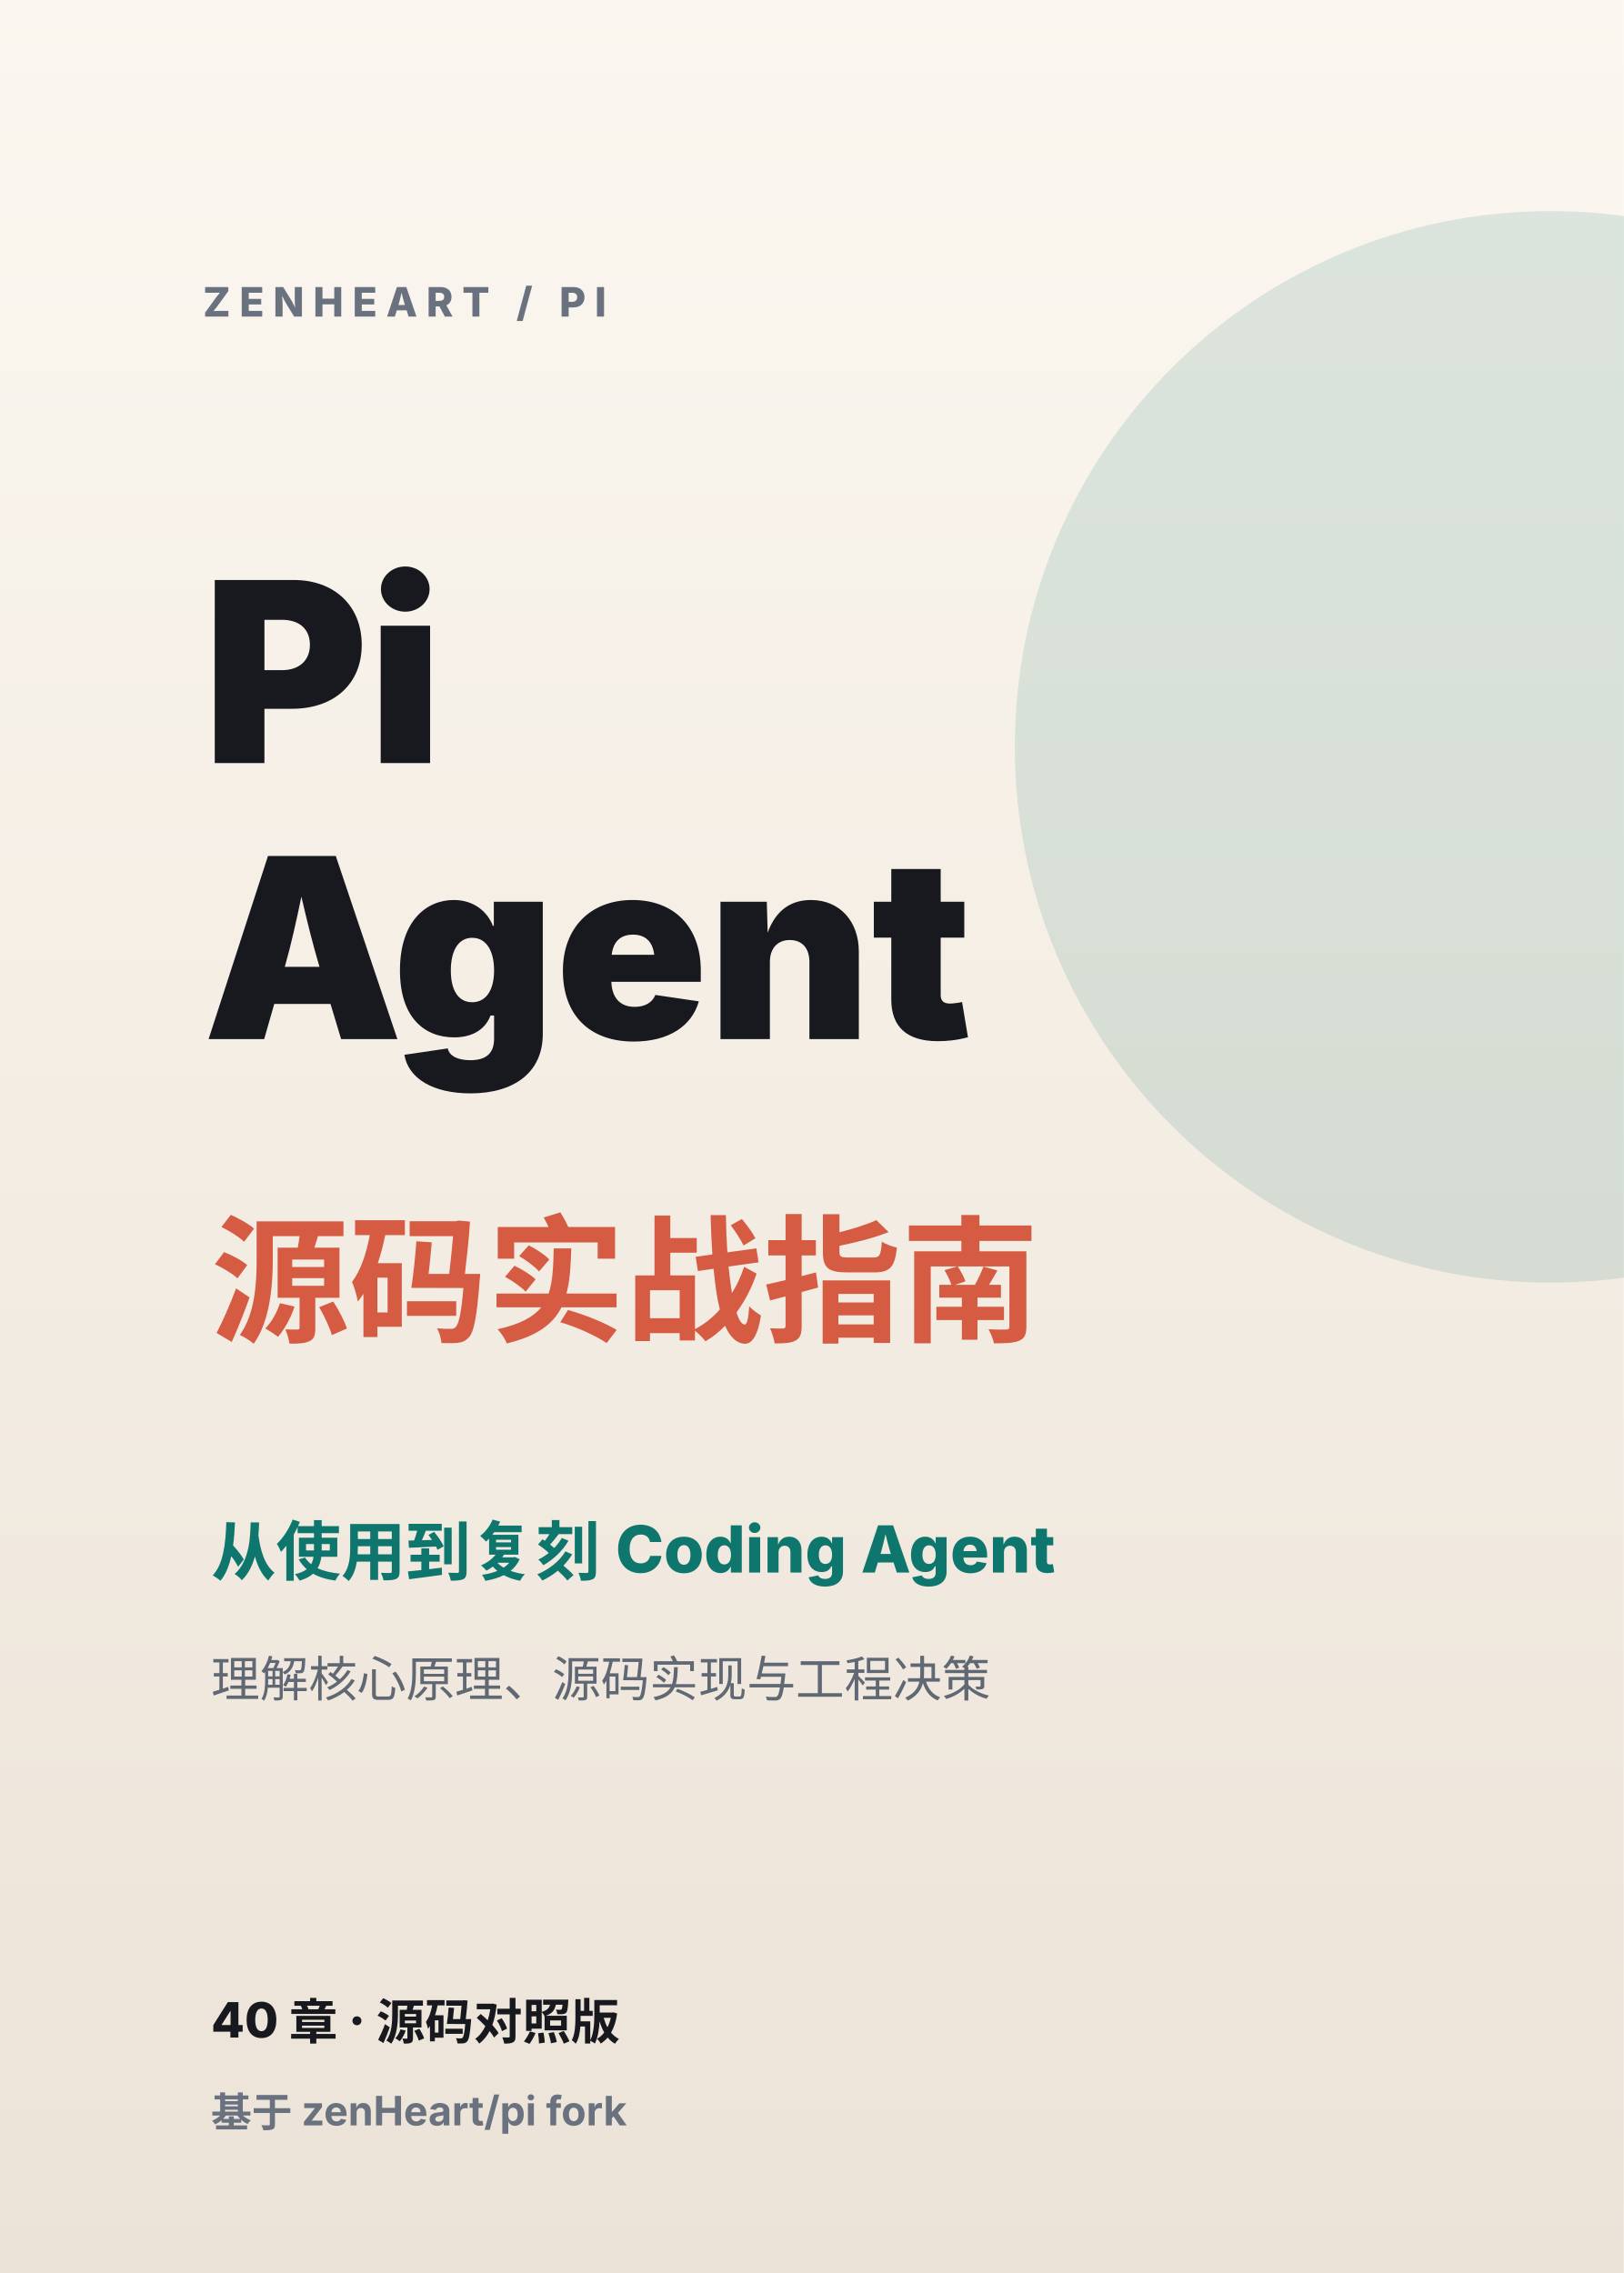
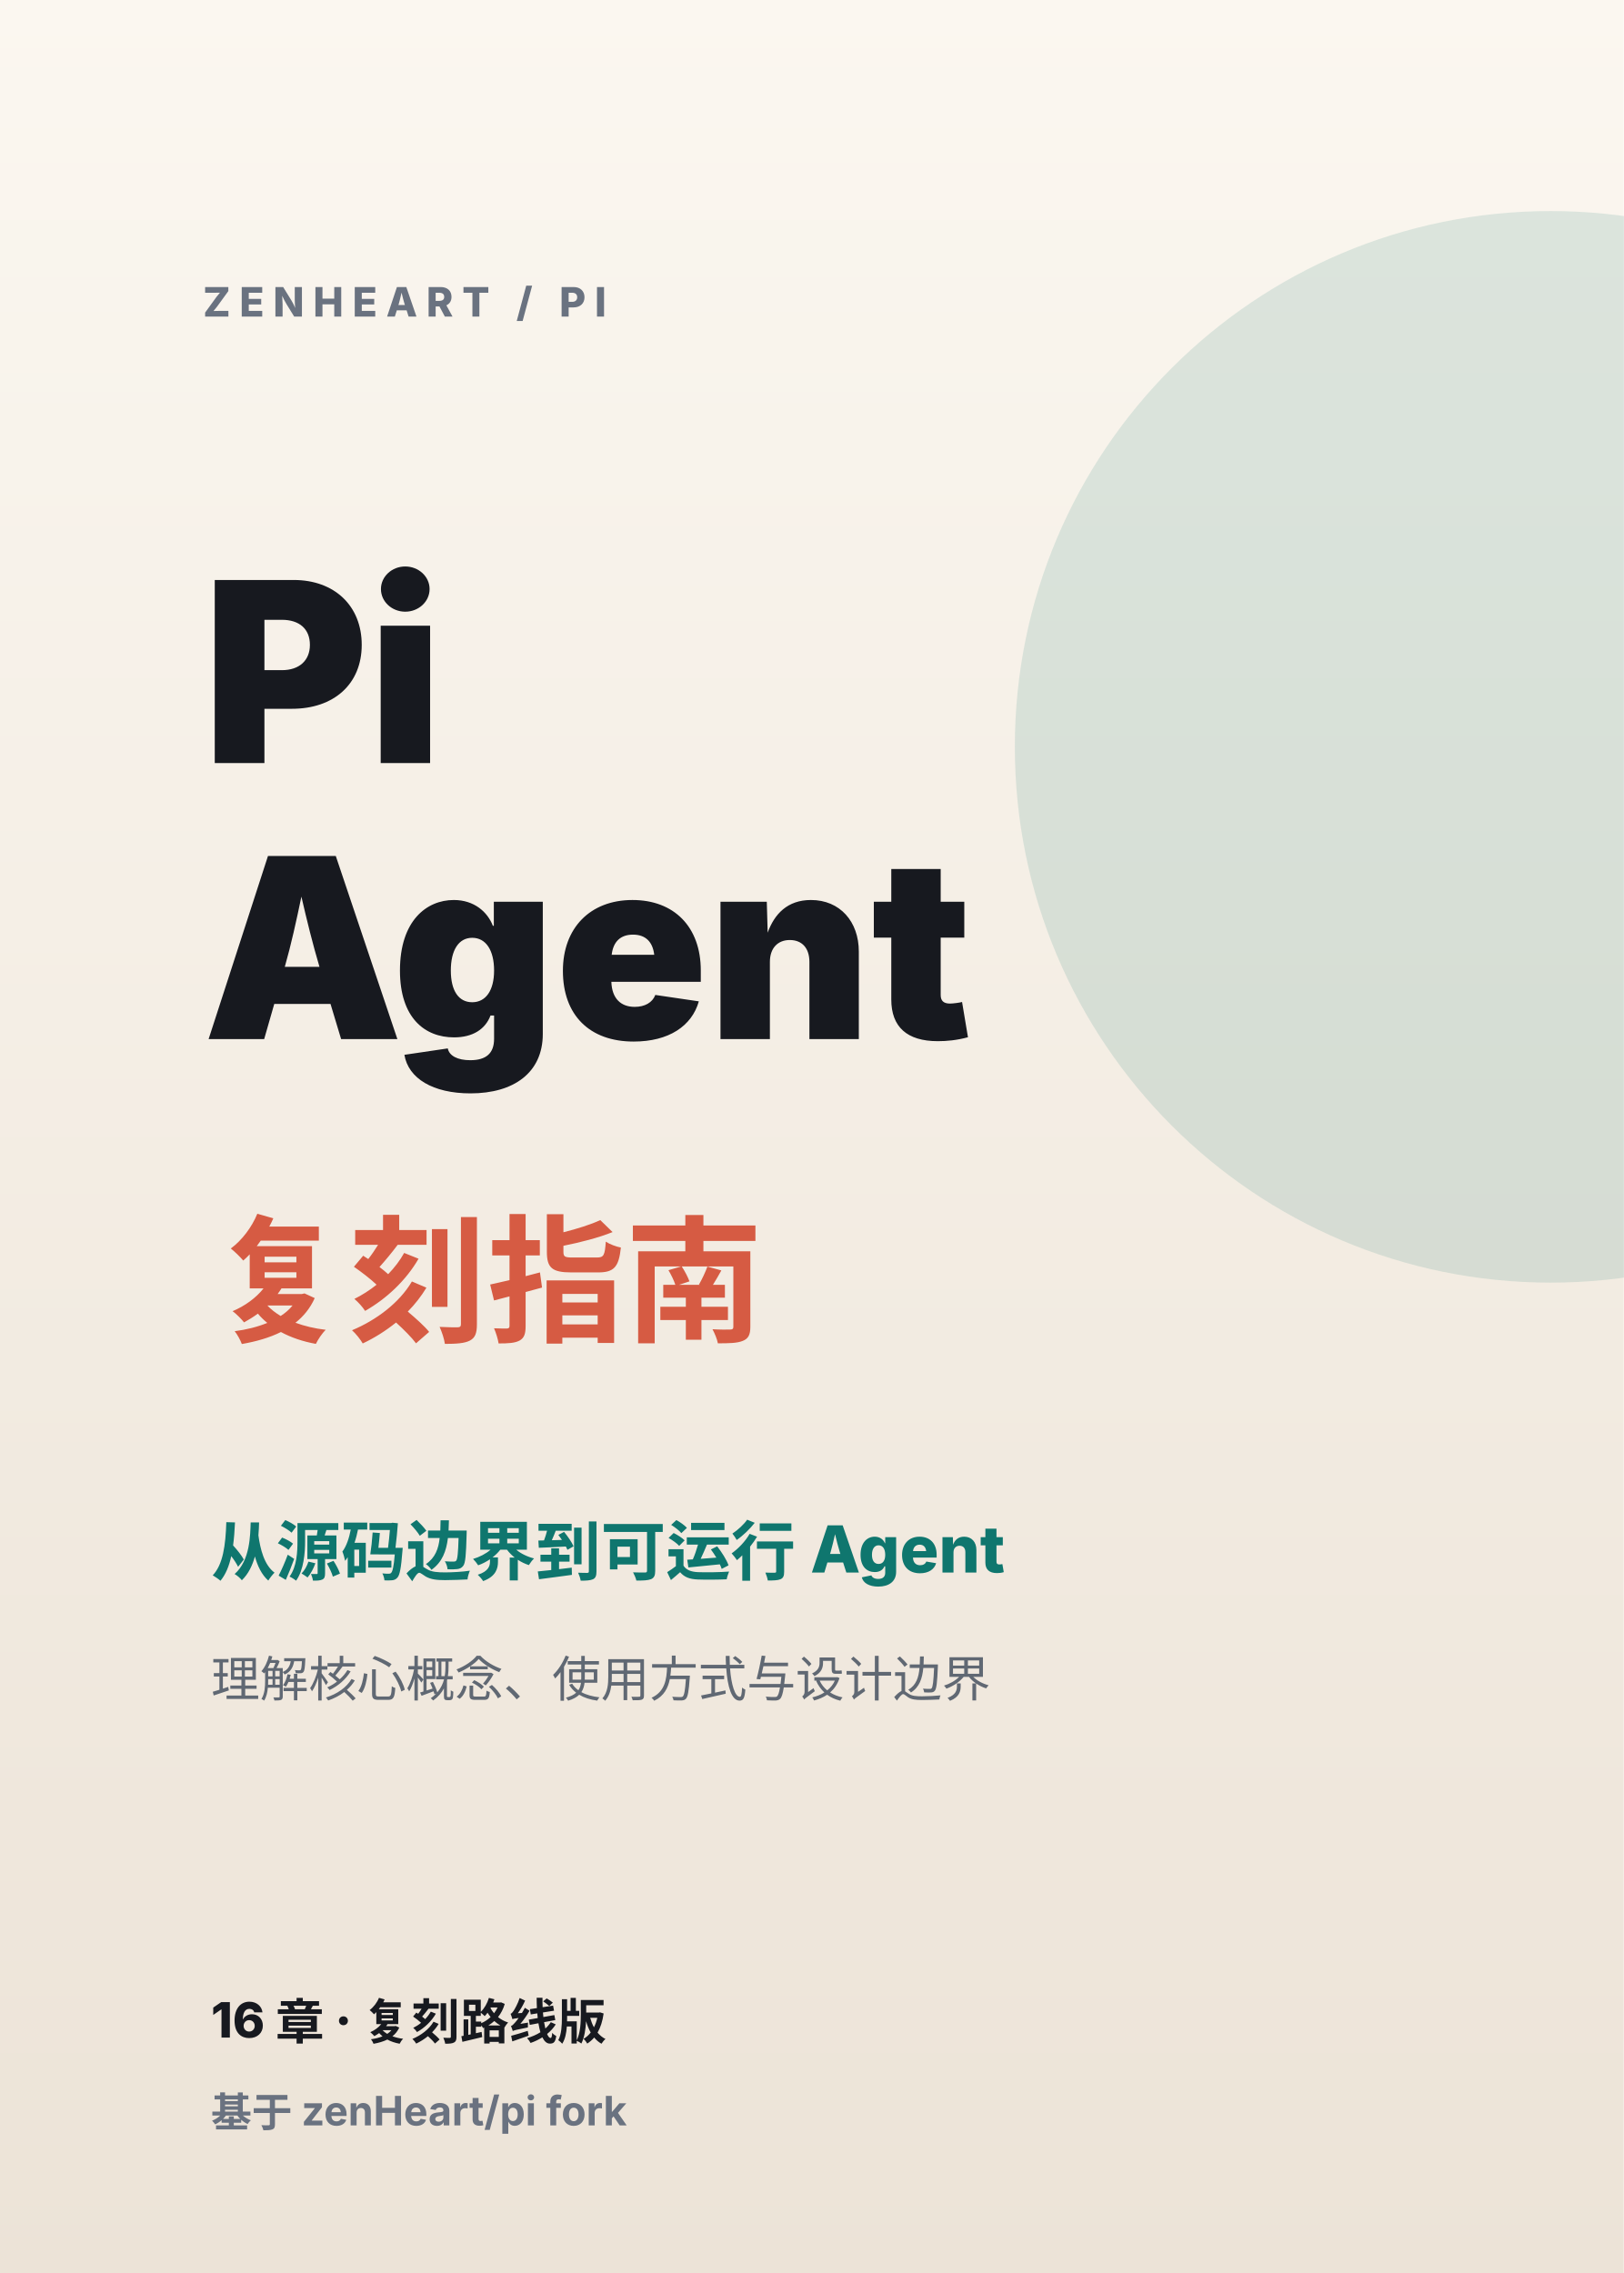
<svg xmlns="http://www.w3.org/2000/svg" viewBox="0 0 400 560" width="400" height="560" role="img" aria-labelledby="title desc">
  <defs>
    <linearGradient id="paper" x1="0" y1="0" x2="0" y2="1">
      <stop offset="0" stop-color="#fbf7f0" />
      <stop offset="1" stop-color="#ece3d7" />
    </linearGradient>
  </defs>
  <rect width="400" height="560" fill="url(#paper)" />
  <circle cx="382" cy="184" r="132" fill="#0f766e" opacity="0.13" />
  <g font-family="ui-sans-serif, -apple-system, BlinkMacSystemFont, Segoe UI, sans-serif">
    <text x="50" y="78" font-size="10" font-weight="800" letter-spacing="2.2" fill="#6a7280">ZENHEART / PI</text>
    <text x="50" y="188" font-size="62" font-weight="900" fill="#17191f">Pi</text>
    <text x="50" y="256" font-size="62" font-weight="900" fill="#17191f">Agent</text>
-     <text x="52" y="328" font-size="34" font-weight="900" fill="#d65b43">源码实战指南</text>
-     <text x="52" y="388" font-size="16" font-weight="800" fill="#0f766e">从使用到复刻 Coding Agent</text>
-     <text x="52" y="418" font-size="12" fill="#606873">理解核心原理、源码实现与工程决策</text>
-     <text x="52" y="502" font-size="12" font-weight="800" fill="#17191f">40 章 · 源码对照版</text>
+     <text x="52" y="328" font-size="34" font-weight="900" fill="#d65b43">复刻指南</text>
+     <text x="52" y="388" font-size="16" font-weight="800" fill="#0f766e">从源码边界到可运行 Agent</text>
+     <text x="52" y="418" font-size="12" fill="#606873">理解核心概念、使用方式与设计边界</text>
+     <text x="52" y="502" font-size="12" font-weight="800" fill="#17191f">16 章 · 复刻路线版</text>
    <text x="52" y="524" font-size="10" font-weight="700" fill="#6a7280">基于 zenHeart/pi fork</text>
  </g>
</svg>
